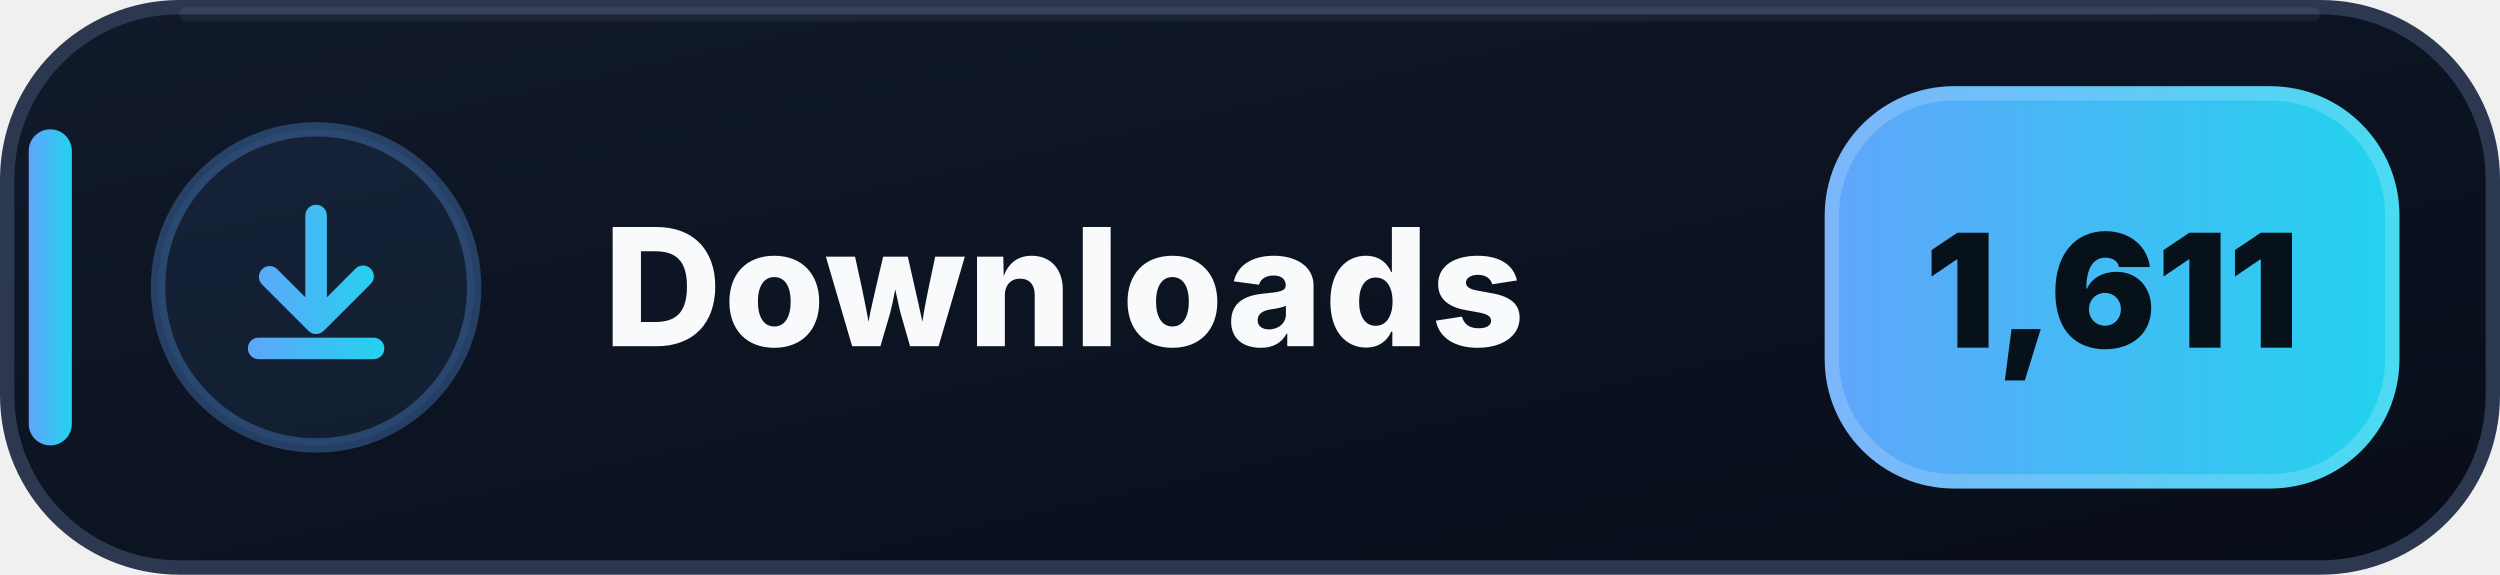
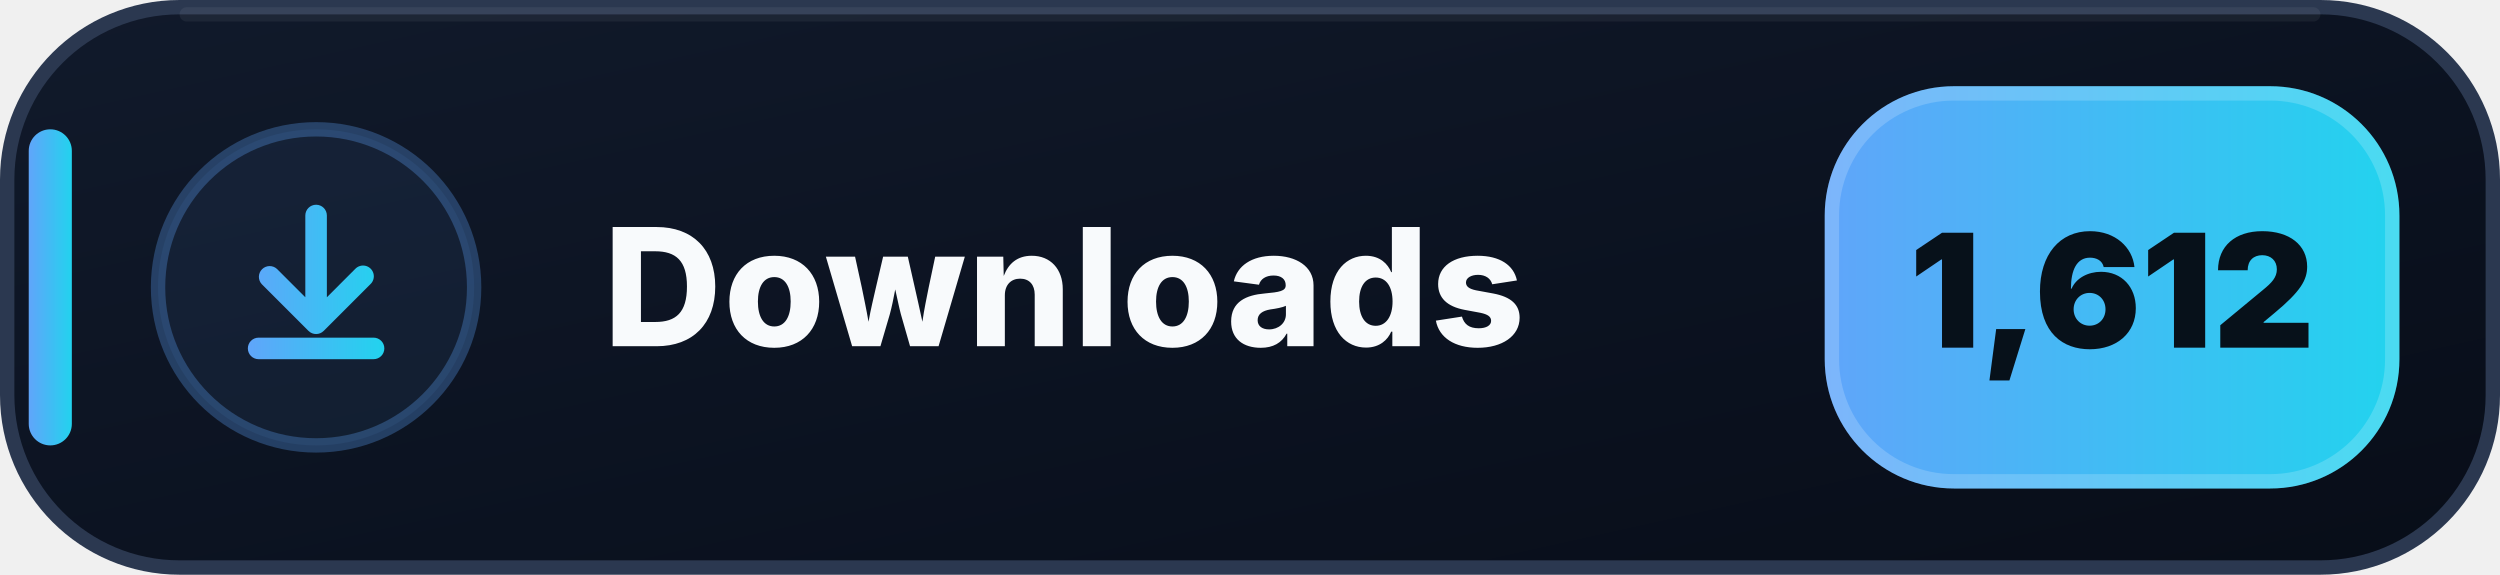
- <svg xmlns="http://www.w3.org/2000/svg" width="174" height="40" viewBox="0 0 174 40" role="img" aria-label="Downloads: 1,611">
+ <svg xmlns="http://www.w3.org/2000/svg" width="174" height="40" viewBox="0 0 174 40" role="img" aria-label="Downloads: 1,612">
  <defs>
    <linearGradient id="downloads-bg" x1="0" y1="0" x2="1" y2="1">
      <stop offset="0" stop-color="#111A2B" />
      <stop offset=".58" stop-color="#0B1220" />
      <stop offset="1" stop-color="#080D18" />
    </linearGradient>
    <linearGradient id="downloads-accent" x1="0" y1="0" x2="1" y2="0">
      <stop offset="0" stop-color="#60A5FA" />
      <stop offset="1" stop-color="#22D3EE" />
    </linearGradient>
  </defs>
  <rect x=".5" y=".5" width="173" height="39" rx="12" fill="url(#downloads-bg)" stroke="#2B3850" />
  <path d="M13 1h148" stroke="#FFFFFF" stroke-opacity=".055" stroke-linecap="round" />
  <rect x="2" y="9" width="3" height="22" rx="1.5" fill="url(#downloads-accent)" />
  <circle cx="22" cy="20" r="11" fill="#60A5FA" fill-opacity=".075" stroke="#60A5FA" stroke-opacity=".3" />
  <g transform="translate(14 12)" fill="url(#downloads-accent)">
    <path d="M8 2.25a.75.75 0 0 1 .75.75v5.69l1.97-1.97a.75.75 0 1 1 1.06 1.06l-3.25 3.25a.75.75 0 0 1-1.06 0L4.22 7.78a.75.75 0 0 1 1.06-1.06l1.97 1.97V3A.75.75 0 0 1 8 2.25Zm-4.75 10a.75.75 0 0 1 .75-.75h8a.75.75 0 0 1 0 1.5H4a.75.75 0 0 1-.75-.75Z" />
  </g>
  <text x="42" y="24.1" fill="#F8FAFC" font-family="Segoe UI,Inter,Arial,sans-serif" font-size="11.4" font-weight="800" letter-spacing=".12">Downloads</text>
  <rect x="127" y="6" width="40" height="28" rx="9" fill="url(#downloads-accent)" />
  <rect x="127.5" y="6.5" width="39" height="27" rx="8.5" fill="none" stroke="#FFFFFF" stroke-opacity=".18" />
-   <text x="147" y="24.2" text-anchor="middle" fill="#07111A" font-family="Segoe UI,Inter,Arial,sans-serif" font-size="11" font-weight="900">1,611</text>
+   <text x="147" y="24.2" text-anchor="middle" fill="#07111A" font-family="Segoe UI,Inter,Arial,sans-serif" font-size="11" font-weight="900">1,612</text>
</svg>
